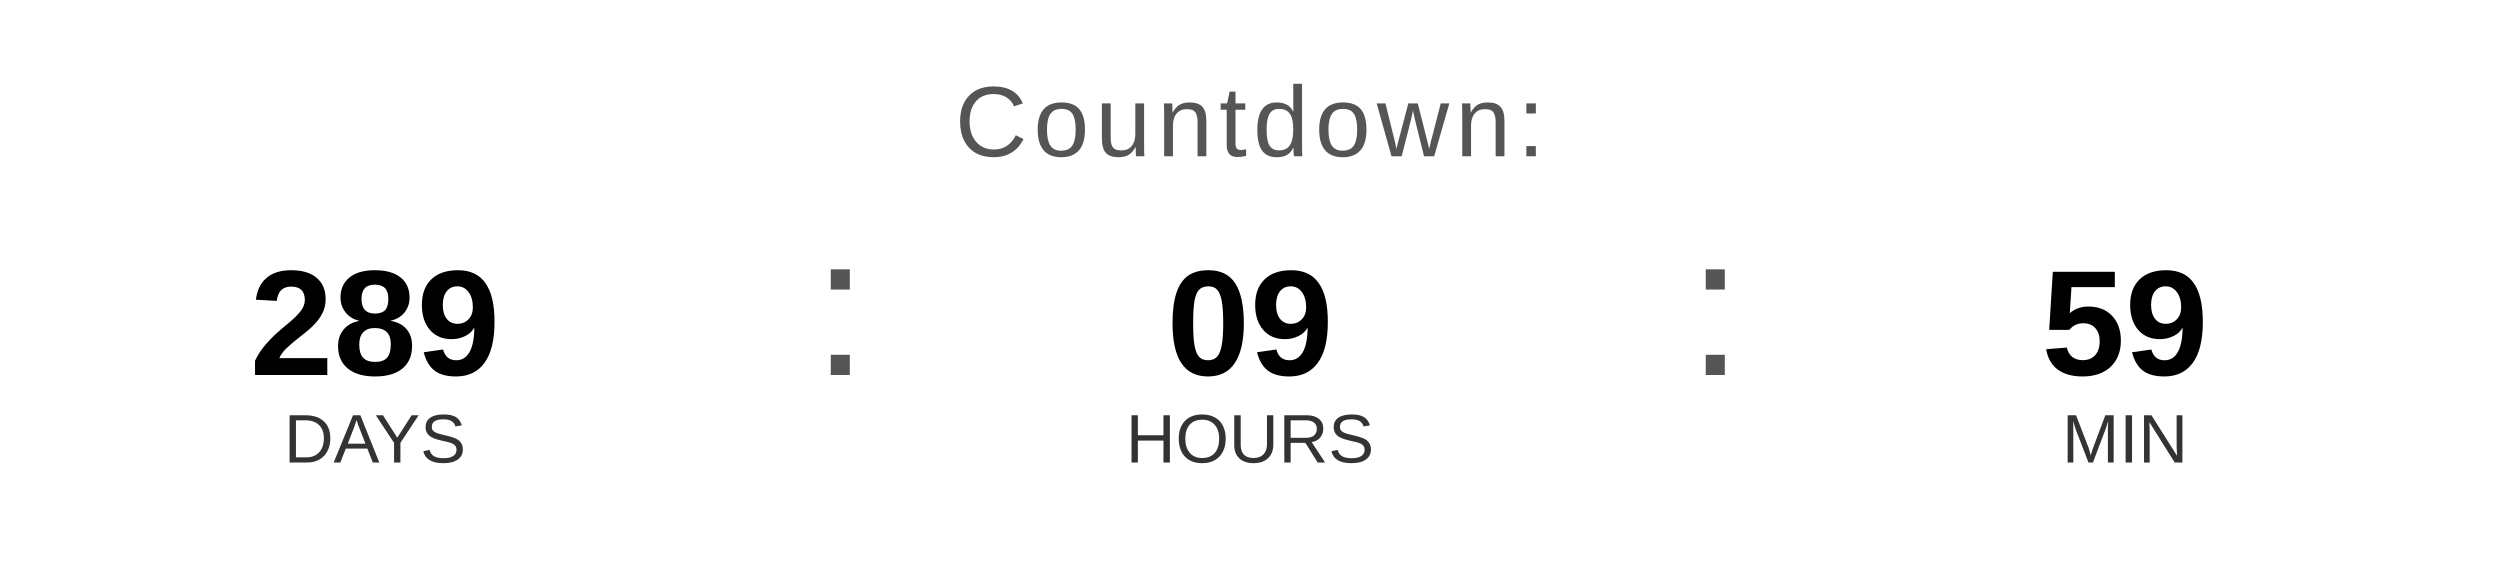
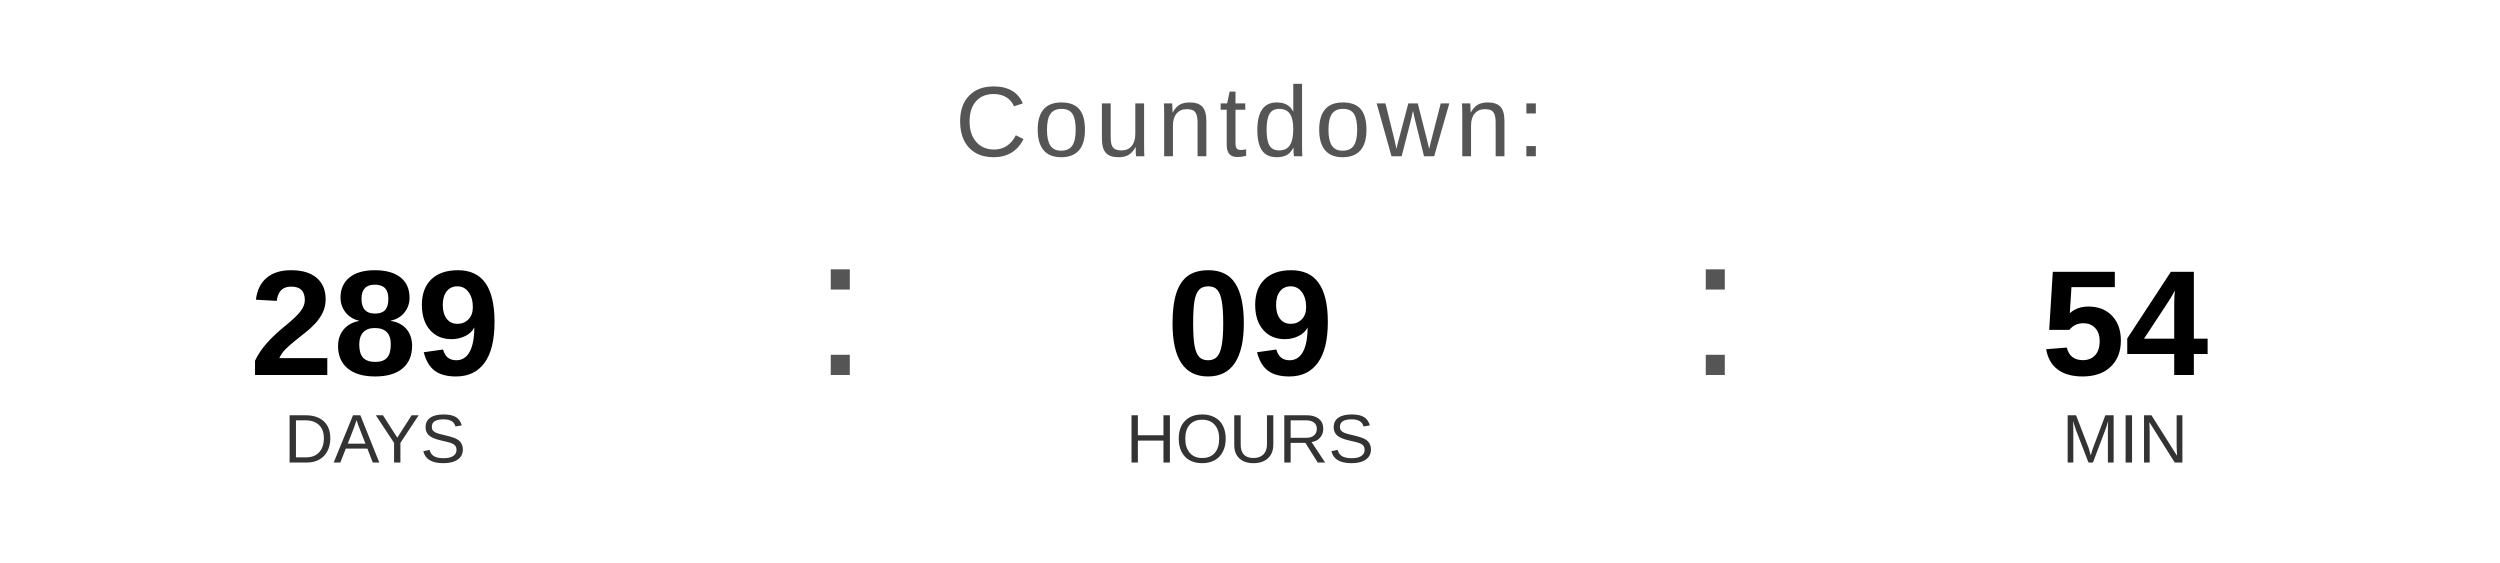
<svg xmlns="http://www.w3.org/2000/svg" width="400" height="90" viewBox="0 0 400 90">
  <text x="200" y="25" font-family="Arial, Helvetica, sans-serif" font-size="16" fill="#555555" text-anchor="middle" letter-spacing="1">
    Countdown:
  </text>
  <text x="60" y="60" font-family="Arial, Helvetica, sans-serif" font-size="24" font-weight="bold" fill="#000000" text-anchor="middle">289</text>
  <text x="60" y="74" font-family="Arial, Helvetica, sans-serif" font-size="11" fill="#333333" text-anchor="middle">DAYS</text>
  <text x="130" y="60" font-family="Arial, sans-serif" font-size="32" fill="#555555">:</text>
  <text x="200" y="60" font-family="Arial, Helvetica, sans-serif" font-size="24" font-weight="bold" fill="#000000" text-anchor="middle">09</text>
  <text x="200" y="74" font-family="Arial, Helvetica, sans-serif" font-size="11" fill="#333333" text-anchor="middle">HOURS</text>
  <text x="270" y="60" font-family="Arial, sans-serif" font-size="32" fill="#555555">:</text>
-   <text x="340" y="60" font-family="Arial, Helvetica, sans-serif" font-size="24" font-weight="bold" fill="#000000" text-anchor="middle">59</text>
+   <text x="340" y="60" font-family="Arial, Helvetica, sans-serif" font-size="24" font-weight="bold" fill="#000000" text-anchor="middle">54</text>
  <text x="340" y="74" font-family="Arial, Helvetica, sans-serif" font-size="11" fill="#333333" text-anchor="middle">MIN</text>
</svg>
